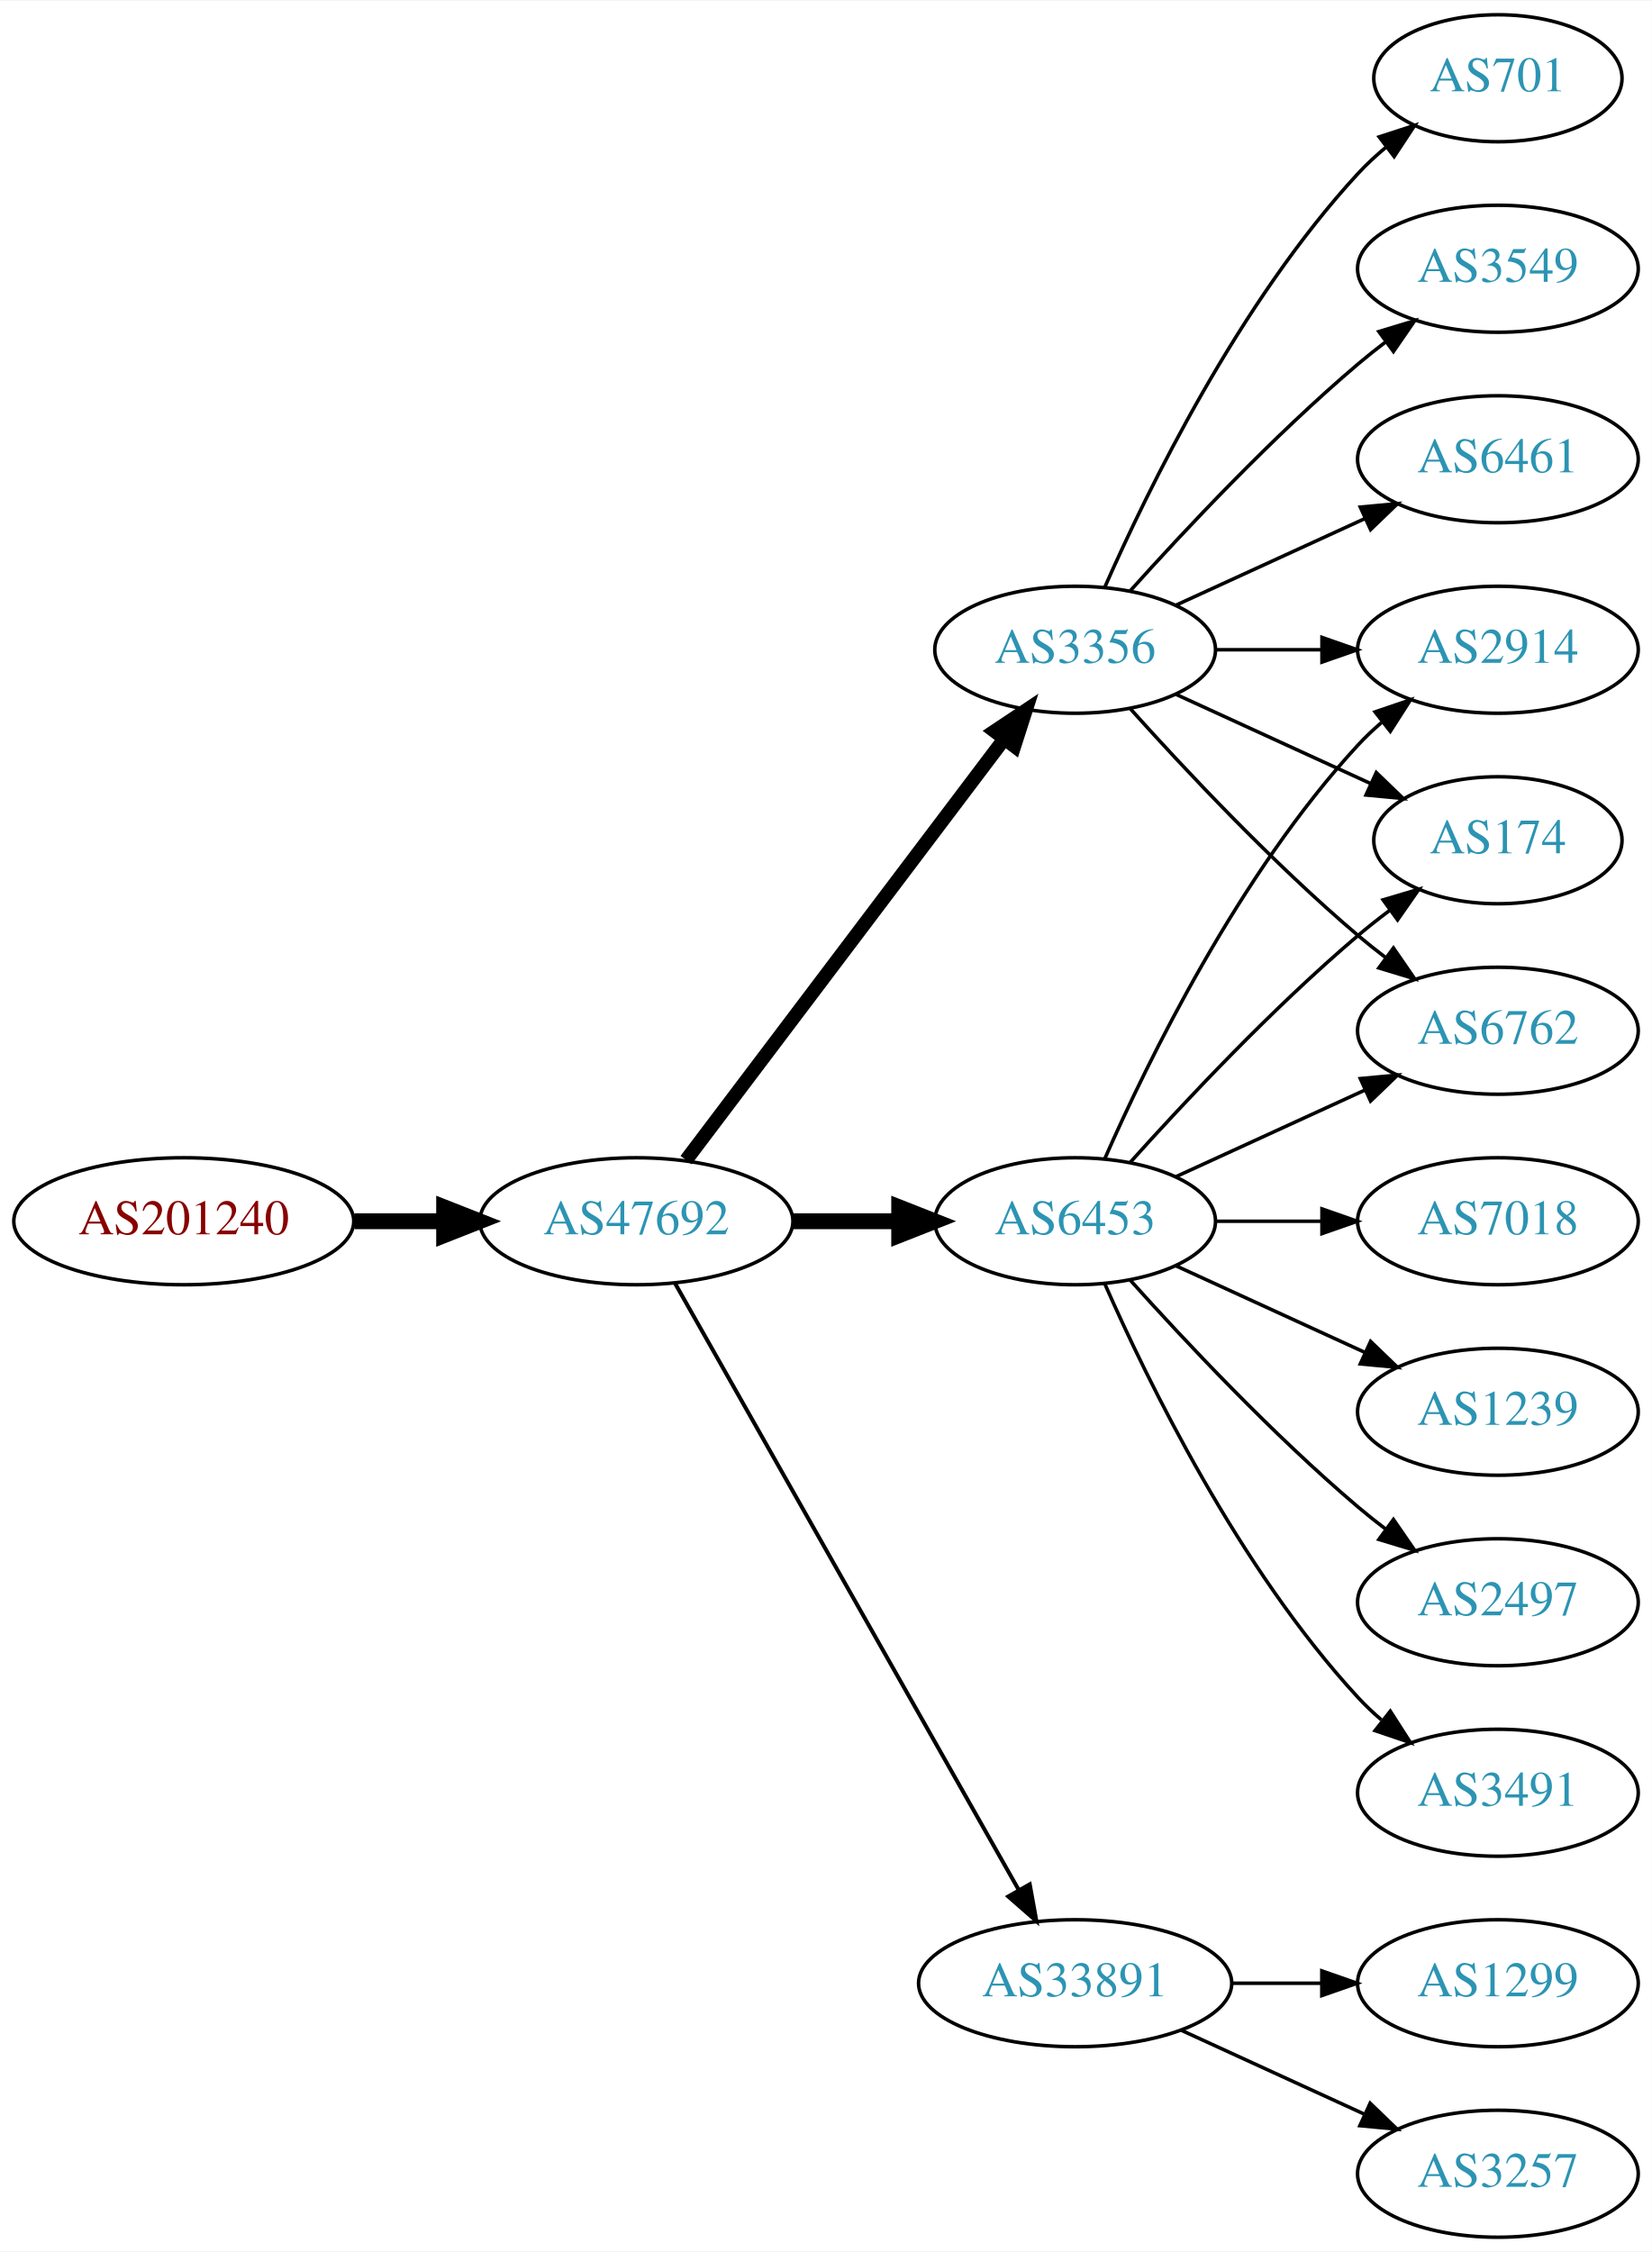
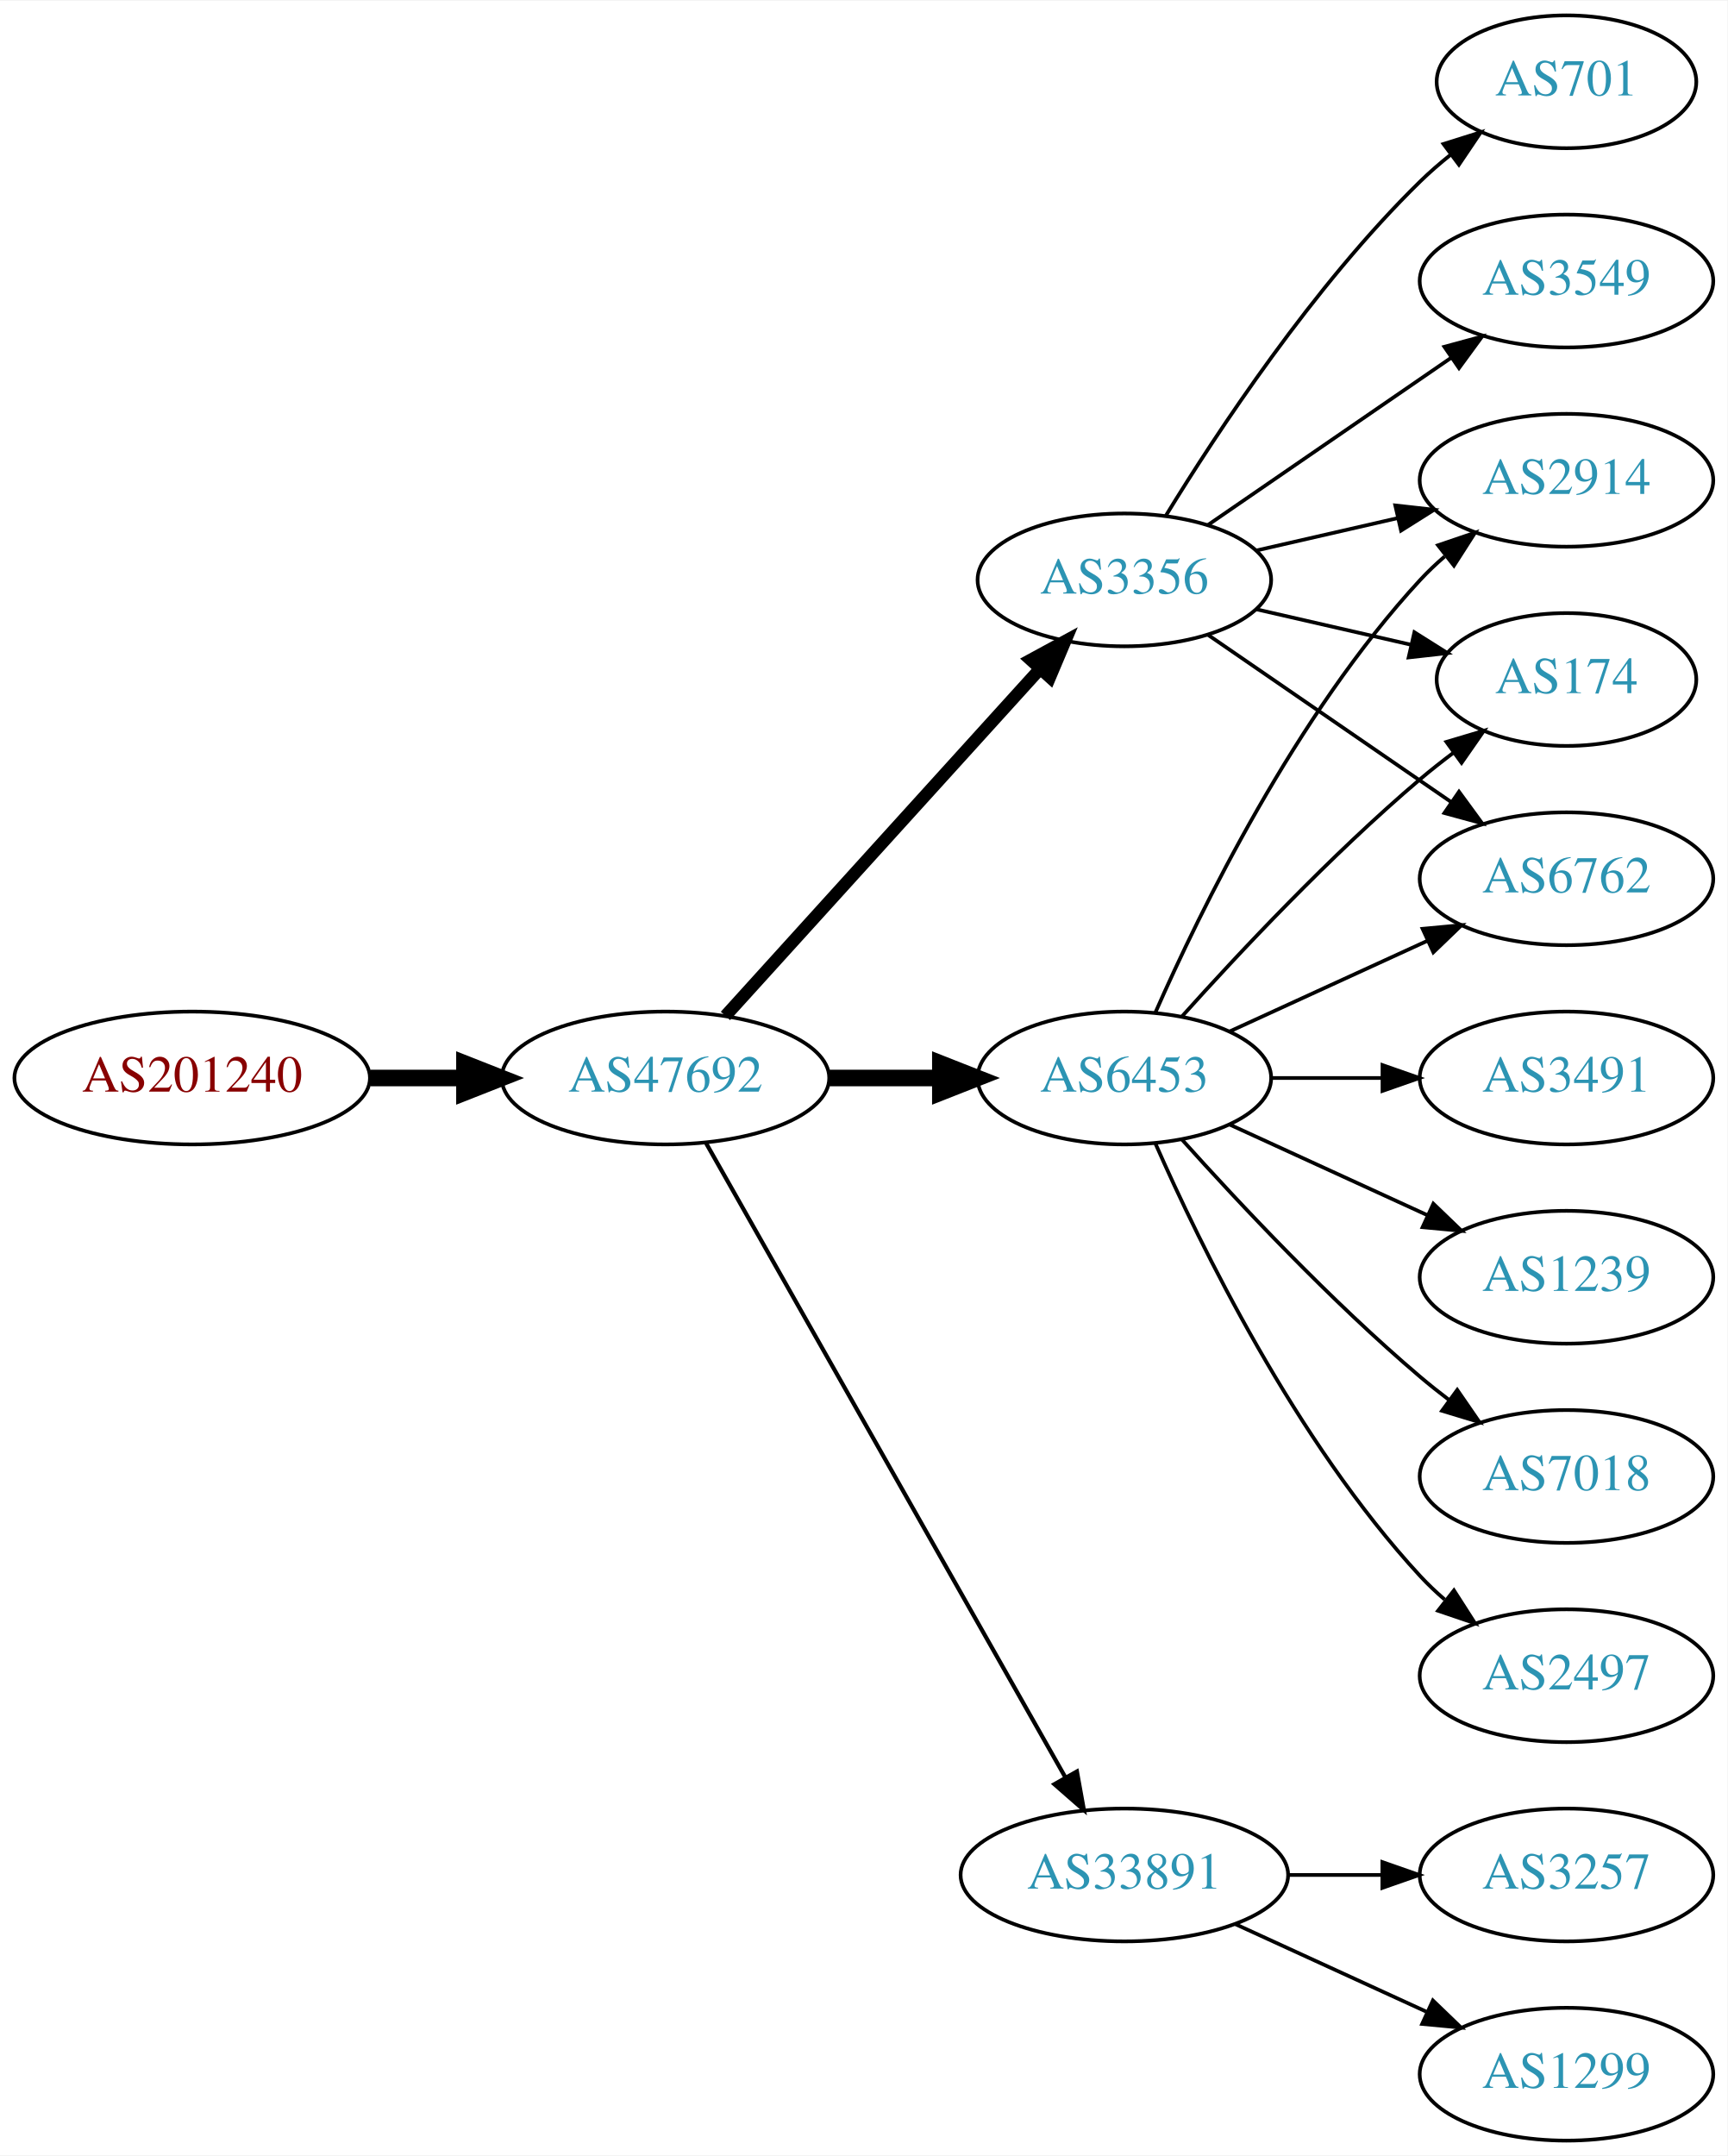
- <svg xmlns="http://www.w3.org/2000/svg" xmlns:xlink="http://www.w3.org/1999/xlink" width="468pt" height="638pt" viewBox="0.00 0.00 468.27 638.00">
-   <g id="graph0" class="graph" transform="scale(1 1) rotate(0) translate(4 634)">
-     <polygon fill="white" stroke="none" points="-4,4 -4,-634 464.269,-634 464.269,4 -4,4" />
+ <svg xmlns="http://www.w3.org/2000/svg" xmlns:xlink="http://www.w3.org/1999/xlink" width="468pt" height="584pt" viewBox="0.00 0.00 468.27 584.00">
+   <g id="graph0" class="graph" transform="scale(1 1) rotate(0) translate(4 580)">
+     <polygon fill="white" stroke="none" points="-4,4 -4,-580 464.269,-580 464.269,4 -4,4" />
    <g id="node1" class="node">
      <g id="a_node1">
        <a xlink:href="/asn/201240" xlink:title="AS201240 ~ OpenIoT [AT]">
          <ellipse fill="#ffffff" stroke="black" cx="48.096" cy="-288" rx="48.192" ry="18" />
          <text text-anchor="middle" x="48.096" y="-284.3" font-family="Times,serif" font-size="14.00" fill="#880000">AS201240</text>
        </a>
      </g>
    </g>
    <g id="node2" class="node">
      <g id="a_node2">
        <a xlink:href="/asn/47692" xlink:title="AS47692 ~ Nessus GmbH [AT]">
          <ellipse fill="#ffffff" stroke="black" cx="176.388" cy="-288" rx="44.393" ry="18" />
          <text text-anchor="middle" x="176.388" y="-284.3" font-family="Times,serif" font-size="14.00" fill="#2c94b3">AS47692</text>
        </a>
      </g>
    </g>
    <g id="edge1" class="edge">
      <path fill="none" stroke="black" stroke-width="4.5" d="M96.481,-288C104.742,-288 113.386,-288 121.799,-288" />
      <polygon fill="black" stroke="black" stroke-width="4.5" points="121.904,-291.938 131.904,-288 121.904,-284.063 121.904,-291.938" />
    </g>
    <g id="node3" class="node">
      <g id="a_node3">
        <a xlink:href="/asn/6453" xlink:title="AS6453 ~ TATA COMMUNICATIONS (AMERICA) INC [US]">
          <ellipse fill="#ffffff" stroke="black" cx="300.78" cy="-288" rx="39.794" ry="18" />
          <text text-anchor="middle" x="300.78" y="-284.3" font-family="Times,serif" font-size="14.00" fill="#2c94b3">AS6453</text>
        </a>
      </g>
    </g>
    <g id="edge2" class="edge">
      <path fill="none" stroke="black" stroke-width="4.5" d="M220.883,-288C230.572,-288 240.909,-288 250.802,-288" />
      <polygon fill="black" stroke="black" stroke-width="4.5" points="250.904,-291.938 260.904,-288 250.904,-284.063 250.904,-291.938" />
    </g>
    <g id="node4" class="node">
      <g id="a_node4">
+         <a xlink:href="/asn/3356" xlink:title="AS3356 ~ Level 3 Parent, LLC [US]">
+           <ellipse fill="#ffffff" stroke="black" cx="300.78" cy="-423" rx="39.794" ry="18" />
+           <text text-anchor="middle" x="300.78" y="-419.3" font-family="Times,serif" font-size="14.00" fill="#2c94b3">AS3356</text>
+         </a>
+       </g>
+     </g>
+     <g id="edge3" class="edge">
+       <path fill="none" stroke="black" stroke-width="3.375" d="M192.641,-304.825C214.104,-328.499 253.335,-371.771 277.903,-398.87" />
+       <polygon fill="black" stroke="black" stroke-width="3.375" points="275.409,-401.329 284.718,-406.387 280.595,-396.628 275.409,-401.329" />
+     </g>
+     <g id="node5" class="node">
+       <g id="a_node5">
        <a xlink:href="/asn/33891" xlink:title="AS33891 ~ CORE-BACKBONE GMBH GLOBAL NETWORK [DE]">
          <ellipse fill="#ffffff" stroke="black" cx="300.78" cy="-72" rx="44.393" ry="18" />
          <text text-anchor="middle" x="300.78" y="-68.3" font-family="Times,serif" font-size="14.00" fill="#2c94b3">AS33891</text>
        </a>
      </g>
    </g>
-     <g id="edge3" class="edge">
+     <g id="edge4" class="edge">
      <path fill="none" stroke="black" stroke-width="1.125" d="M187.403,-270.324C208.883,-232.416 259.477,-143.127 284.797,-98.442" />
      <polygon fill="black" stroke="black" stroke-width="1.125" points="287.912,-100.043 289.797,-89.618 281.822,-96.592 287.912,-100.043" />
-     </g>
-     <g id="node5" class="node">
-       <g id="a_node5">
-         <a xlink:href="/asn/3356" xlink:title="AS3356 ~ Level 3 Parent, LLC [US]">
-           <ellipse fill="#ffffff" stroke="black" cx="300.78" cy="-450" rx="39.794" ry="18" />
-           <text text-anchor="middle" x="300.78" y="-446.3" font-family="Times,serif" font-size="14.00" fill="#2c94b3">AS3356</text>
-         </a>
-       </g>
-     </g>
-     <g id="edge4" class="edge">
-       <path fill="none" stroke="black" stroke-width="3.938" d="M190.486,-305.337C212.11,-333.96 255.381,-391.233 280.504,-424.486" />
-       <polygon fill="black" stroke="black" stroke-width="3.938" points="277.955,-426.919 286.776,-432.788 283.54,-422.699 277.955,-426.919" />
    </g>
    <g id="node6" class="node">
      <g id="a_node6">
        <a xlink:href="/asn/2914" xlink:title="AS2914 ~ NTT America, Inc. [US]">
          <ellipse fill="#ffffff" stroke="black" cx="420.622" cy="-450" rx="39.794" ry="18" />
          <text text-anchor="middle" x="420.622" y="-446.3" font-family="Times,serif" font-size="14.00" fill="#2c94b3">AS2914</text>
        </a>
      </g>
    </g>
    <g id="edge5" class="edge">
      <path fill="none" stroke="black" d="M309.196,-305.761C321.264,-333.183 347.235,-386.473 380.976,-423 383.006,-425.198 385.245,-427.319 387.591,-429.34" />
      <polygon fill="black" stroke="black" points="385.804,-432.386 395.835,-435.794 390.118,-426.874 385.804,-432.386" />
    </g>
    <g id="node7" class="node">
      <g id="a_node7">
-         <a xlink:href="/asn/7018" xlink:title="AS7018 ~ AT&amp;T Services, Inc. [US]">
-           <ellipse fill="#ffffff" stroke="black" cx="420.622" cy="-288" rx="39.794" ry="18" />
-           <text text-anchor="middle" x="420.622" y="-284.3" font-family="Times,serif" font-size="14.00" fill="#2c94b3">AS7018</text>
+         <a xlink:href="/asn/174" xlink:title="AS174 ~ Cogent Communications [US]">
+           <ellipse fill="#ffffff" stroke="black" cx="420.622" cy="-396" rx="35.194" ry="18" />
+           <text text-anchor="middle" x="420.622" y="-392.3" font-family="Times,serif" font-size="14.00" fill="#2c94b3">AS174</text>
        </a>
      </g>
    </g>
    <g id="edge6" class="edge">
-       <path fill="none" stroke="black" d="M340.692,-288C350.246,-288 360.595,-288 370.558,-288" />
-       <polygon fill="black" stroke="black" points="370.751,-291.5 380.75,-288 370.75,-284.5 370.751,-291.5" />
+       <path fill="none" stroke="black" d="M316.426,-304.725C331.727,-321.765 356.824,-348.523 380.976,-369 383.828,-371.418 386.893,-373.833 390.004,-376.169" />
+       <polygon fill="black" stroke="black" points="388.077,-379.095 398.232,-382.116 392.178,-373.422 388.077,-379.095" />
    </g>
    <g id="node8" class="node">
      <g id="a_node8">
+         <a xlink:href="/asn/6762" xlink:title="AS6762 ~ TELECOM ITALIA SPARKLE S.p.A. [IT]">
+           <ellipse fill="#ffffff" stroke="black" cx="420.622" cy="-342" rx="39.794" ry="18" />
+           <text text-anchor="middle" x="420.622" y="-338.3" font-family="Times,serif" font-size="14.00" fill="#2c94b3">AS6762</text>
+         </a>
+       </g>
+     </g>
+     <g id="edge7" class="edge">
+       <path fill="none" stroke="black" d="M329.409,-300.661C345.366,-307.973 365.636,-317.261 382.919,-325.181" />
+       <polygon fill="black" stroke="black" points="381.617,-328.435 392.167,-329.419 384.534,-322.071 381.617,-328.435" />
+     </g>
+     <g id="node9" class="node">
+       <g id="a_node9">
        <a xlink:href="/asn/1239" xlink:title="AS1239 ~ Sprint [US]">
          <ellipse fill="#ffffff" stroke="black" cx="420.622" cy="-234" rx="39.794" ry="18" />
          <text text-anchor="middle" x="420.622" y="-230.3" font-family="Times,serif" font-size="14.00" fill="#2c94b3">AS1239</text>
        </a>
      </g>
    </g>
-     <g id="edge7" class="edge">
+     <g id="edge8" class="edge">
      <path fill="none" stroke="black" d="M329.409,-275.339C345.366,-268.027 365.636,-258.739 382.919,-250.819" />
      <polygon fill="black" stroke="black" points="384.534,-253.929 392.167,-246.581 381.617,-247.565 384.534,-253.929" />
    </g>
-     <g id="node9" class="node">
-       <g id="a_node9">
-         <a xlink:href="/asn/2497" xlink:title="AS2497 ~ Internet Initiative Japan Inc. [JP]">
+     <g id="node10" class="node">
+       <g id="a_node10">
+         <a xlink:href="/asn/7018" xlink:title="AS7018 ~ AT&amp;T Services, Inc. [US]">
          <ellipse fill="#ffffff" stroke="black" cx="420.622" cy="-180" rx="39.794" ry="18" />
-           <text text-anchor="middle" x="420.622" y="-176.3" font-family="Times,serif" font-size="14.00" fill="#2c94b3">AS2497</text>
-         </a>
-       </g>
-     </g>
-     <g id="edge8" class="edge">
+           <text text-anchor="middle" x="420.622" y="-176.3" font-family="Times,serif" font-size="14.00" fill="#2c94b3">AS7018</text>
+         </a>
+       </g>
+     </g>
+     <g id="edge9" class="edge">
      <path fill="none" stroke="black" d="M316.426,-271.275C331.727,-254.235 356.824,-227.477 380.976,-207 383.473,-204.883 386.133,-202.768 388.845,-200.707" />
      <polygon fill="black" stroke="black" points="391.011,-203.459 397.021,-194.734 386.882,-197.806 391.011,-203.459" />
    </g>
-     <g id="node10" class="node">
-       <g id="a_node10">
-         <a xlink:href="/asn/174" xlink:title="AS174 ~ Cogent Communications [US]">
-           <ellipse fill="#ffffff" stroke="black" cx="420.622" cy="-396" rx="35.194" ry="18" />
-           <text text-anchor="middle" x="420.622" y="-392.3" font-family="Times,serif" font-size="14.00" fill="#2c94b3">AS174</text>
-         </a>
-       </g>
-     </g>
-     <g id="edge9" class="edge">
-       <path fill="none" stroke="black" d="M316.426,-304.725C331.727,-321.765 356.824,-348.523 380.976,-369 383.828,-371.418 386.893,-373.833 390.004,-376.169" />
-       <polygon fill="black" stroke="black" points="388.077,-379.095 398.232,-382.116 392.178,-373.422 388.077,-379.095" />
-     </g>
    <g id="node11" class="node">
      <g id="a_node11">
-         <a xlink:href="/asn/6762" xlink:title="AS6762 ~ TELECOM ITALIA SPARKLE S.p.A. [IT]">
-           <ellipse fill="#ffffff" stroke="black" cx="420.622" cy="-342" rx="39.794" ry="18" />
-           <text text-anchor="middle" x="420.622" y="-338.3" font-family="Times,serif" font-size="14.00" fill="#2c94b3">AS6762</text>
+         <a xlink:href="/asn/2497" xlink:title="AS2497 ~ Internet Initiative Japan Inc. [JP]">
+           <ellipse fill="#ffffff" stroke="black" cx="420.622" cy="-126" rx="39.794" ry="18" />
+           <text text-anchor="middle" x="420.622" y="-122.3" font-family="Times,serif" font-size="14.00" fill="#2c94b3">AS2497</text>
        </a>
      </g>
    </g>
    <g id="edge10" class="edge">
-       <path fill="none" stroke="black" d="M329.409,-300.661C345.366,-307.973 365.636,-317.261 382.919,-325.181" />
-       <polygon fill="black" stroke="black" points="381.617,-328.435 392.167,-329.419 384.534,-322.071 381.617,-328.435" />
+       <path fill="none" stroke="black" d="M309.196,-270.239C321.264,-242.817 347.235,-189.527 380.976,-153 383.006,-150.802 385.245,-148.681 387.591,-146.66" />
+       <polygon fill="black" stroke="black" points="390.118,-149.126 395.835,-140.206 385.804,-143.614 390.118,-149.126" />
    </g>
    <g id="node12" class="node">
      <g id="a_node12">
        <a xlink:href="/asn/3491" xlink:title="AS3491 ~ PCCW Global, Inc. [US]">
-           <ellipse fill="#ffffff" stroke="black" cx="420.622" cy="-126" rx="39.794" ry="18" />
-           <text text-anchor="middle" x="420.622" y="-122.3" font-family="Times,serif" font-size="14.00" fill="#2c94b3">AS3491</text>
+           <ellipse fill="#ffffff" stroke="black" cx="420.622" cy="-288" rx="39.794" ry="18" />
+           <text text-anchor="middle" x="420.622" y="-284.3" font-family="Times,serif" font-size="14.00" fill="#2c94b3">AS3491</text>
        </a>
      </g>
    </g>
    <g id="edge11" class="edge">
-       <path fill="none" stroke="black" d="M309.196,-270.239C321.264,-242.817 347.235,-189.527 380.976,-153 383.006,-150.802 385.245,-148.681 387.591,-146.66" />
-       <polygon fill="black" stroke="black" points="390.118,-149.126 395.835,-140.206 385.804,-143.614 390.118,-149.126" />
+       <path fill="none" stroke="black" d="M340.692,-288C350.246,-288 360.595,-288 370.558,-288" />
+       <polygon fill="black" stroke="black" points="370.751,-291.5 380.75,-288 370.75,-284.5 370.751,-291.5" />
+     </g>
+     <g id="edge15" class="edge">
+       <path fill="none" stroke="black" d="M336.499,-430.955C348.499,-433.704 362.12,-436.825 374.812,-439.733" />
+       <polygon fill="black" stroke="black" points="374.215,-443.187 384.744,-442.009 375.778,-436.364 374.215,-443.187" />
+     </g>
+     <g id="edge13" class="edge">
+       <path fill="none" stroke="black" d="M336.499,-415.045C349.592,-412.045 364.614,-408.604 378.255,-405.478" />
+       <polygon fill="black" stroke="black" points="379.396,-408.807 388.362,-403.162 377.833,-401.984 379.396,-408.807" />
+     </g>
+     <g id="edge12" class="edge">
+       <path fill="none" stroke="black" d="M323.394,-408.143C341.882,-395.435 368.696,-377.005 389.326,-362.825" />
+       <polygon fill="black" stroke="black" points="391.488,-365.586 397.746,-357.037 387.522,-359.817 391.488,-365.586" />
    </g>
    <g id="node13" class="node">
      <g id="a_node13">
+         <a xlink:href="/asn/3549" xlink:title="AS3549 ~ Level 3 Parent, LLC [US]">
+           <ellipse fill="#ffffff" stroke="black" cx="420.622" cy="-504" rx="39.794" ry="18" />
+           <text text-anchor="middle" x="420.622" y="-500.3" font-family="Times,serif" font-size="14.00" fill="#2c94b3">AS3549</text>
+         </a>
+       </g>
+     </g>
+     <g id="edge14" class="edge">
+       <path fill="none" stroke="black" d="M323.394,-437.857C341.882,-450.565 368.696,-468.995 389.326,-483.175" />
+       <polygon fill="black" stroke="black" points="387.522,-486.183 397.746,-488.963 391.488,-480.414 387.522,-486.183" />
+     </g>
+     <g id="node14" class="node">
+       <g id="a_node14">
+         <a xlink:href="/asn/701" xlink:title="AS701 ~ UUNET [US]">
+           <ellipse fill="#ffffff" stroke="black" cx="420.622" cy="-558" rx="35.194" ry="18" />
+           <text text-anchor="middle" x="420.622" y="-554.3" font-family="Times,serif" font-size="14.00" fill="#2c94b3">AS701</text>
+         </a>
+       </g>
+     </g>
+     <g id="edge16" class="edge">
+       <path fill="none" stroke="black" d="M312.045,-440.44C325.854,-462.991 352.043,-502.722 380.976,-531 383.511,-533.478 386.295,-535.89 389.17,-538.188" />
+       <polygon fill="black" stroke="black" points="387.279,-541.144 397.387,-544.321 391.466,-535.535 387.279,-541.144" />
+     </g>
+     <g id="node15" class="node">
+       <g id="a_node15">
        <a xlink:href="/asn/1299" xlink:title="AS1299 ~ Telia Carrier [EU]">
+           <ellipse fill="#ffffff" stroke="black" cx="420.622" cy="-18" rx="39.794" ry="18" />
+           <text text-anchor="middle" x="420.622" y="-14.3" font-family="Times,serif" font-size="14.00" fill="#2c94b3">AS1299</text>
+         </a>
+       </g>
+     </g>
+     <g id="edge17" class="edge">
+       <path fill="none" stroke="black" d="M330.909,-58.652C346.521,-51.498 365.918,-42.609 382.59,-34.969" />
+       <polygon fill="black" stroke="black" points="384.409,-37.986 392.042,-30.638 381.493,-31.622 384.409,-37.986" />
+     </g>
+     <g id="node16" class="node">
+       <g id="a_node16">
+         <a xlink:href="/asn/3257" xlink:title="AS3257 ~ GTT [DE]">
          <ellipse fill="#ffffff" stroke="black" cx="420.622" cy="-72" rx="39.794" ry="18" />
-           <text text-anchor="middle" x="420.622" y="-68.3" font-family="Times,serif" font-size="14.00" fill="#2c94b3">AS1299</text>
-         </a>
-       </g>
-     </g>
-     <g id="edge12" class="edge">
+           <text text-anchor="middle" x="420.622" y="-68.3" font-family="Times,serif" font-size="14.00" fill="#2c94b3">AS3257</text>
+         </a>
+       </g>
+     </g>
+     <g id="edge18" class="edge">
      <path fill="none" stroke="black" d="M344.991,-72C353.303,-72 362.066,-72 370.548,-72" />
      <polygon fill="black" stroke="black" points="370.707,-75.5 380.707,-72 370.707,-68.5 370.707,-75.5" />
    </g>
-     <g id="node14" class="node">
-       <g id="a_node14">
-         <a xlink:href="/asn/3257" xlink:title="AS3257 ~ GTT [DE]">
-           <ellipse fill="#ffffff" stroke="black" cx="420.622" cy="-18" rx="39.794" ry="18" />
-           <text text-anchor="middle" x="420.622" y="-14.3" font-family="Times,serif" font-size="14.00" fill="#2c94b3">AS3257</text>
-         </a>
-       </g>
-     </g>
-     <g id="edge13" class="edge">
-       <path fill="none" stroke="black" d="M330.909,-58.652C346.521,-51.498 365.918,-42.609 382.59,-34.969" />
-       <polygon fill="black" stroke="black" points="384.409,-37.986 392.042,-30.638 381.493,-31.622 384.409,-37.986" />
-     </g>
-     <g id="edge18" class="edge">
-       <path fill="none" stroke="black" d="M340.692,-450C350.246,-450 360.595,-450 370.558,-450" />
-       <polygon fill="black" stroke="black" points="370.751,-453.5 380.75,-450 370.75,-446.5 370.751,-453.5" />
-     </g>
-     <g id="edge14" class="edge">
-       <path fill="none" stroke="black" d="M329.409,-437.339C345.825,-429.817 366.806,-420.202 384.403,-412.139" />
-       <polygon fill="black" stroke="black" points="386.148,-415.189 393.781,-407.842 383.232,-408.826 386.148,-415.189" />
-     </g>
-     <g id="edge16" class="edge">
-       <path fill="none" stroke="black" d="M316.426,-433.275C331.727,-416.235 356.824,-389.477 380.976,-369 383.473,-366.883 386.133,-364.768 388.845,-362.707" />
-       <polygon fill="black" stroke="black" points="391.011,-365.459 397.021,-356.734 386.882,-359.806 391.011,-365.459" />
-     </g>
-     <g id="node15" class="node">
-       <g id="a_node15">
-         <a xlink:href="/asn/701" xlink:title="AS701 ~ UUNET [US]">
-           <ellipse fill="#ffffff" stroke="black" cx="420.622" cy="-612" rx="35.194" ry="18" />
-           <text text-anchor="middle" x="420.622" y="-608.3" font-family="Times,serif" font-size="14.00" fill="#2c94b3">AS701</text>
-         </a>
-       </g>
-     </g>
-     <g id="edge15" class="edge">
-       <path fill="none" stroke="black" d="M309.196,-467.761C321.264,-495.183 347.235,-548.473 380.976,-585 383.381,-587.604 386.079,-590.1 388.901,-592.449" />
-       <polygon fill="black" stroke="black" points="386.969,-595.378 397.045,-598.653 391.211,-589.809 386.969,-595.378" />
-     </g>
-     <g id="node16" class="node">
-       <g id="a_node16">
-         <a xlink:href="/asn/3549" xlink:title="AS3549 ~ Level 3 Parent, LLC [US]">
-           <ellipse fill="#ffffff" stroke="black" cx="420.622" cy="-558" rx="39.794" ry="18" />
-           <text text-anchor="middle" x="420.622" y="-554.3" font-family="Times,serif" font-size="14.00" fill="#2c94b3">AS3549</text>
-         </a>
-       </g>
-     </g>
-     <g id="edge17" class="edge">
-       <path fill="none" stroke="black" d="M316.426,-466.725C331.727,-483.765 356.824,-510.523 380.976,-531 383.473,-533.117 386.133,-535.232 388.845,-537.293" />
-       <polygon fill="black" stroke="black" points="386.882,-540.194 397.021,-543.266 391.011,-534.541 386.882,-540.194" />
-     </g>
-     <g id="node17" class="node">
-       <g id="a_node17">
-         <a xlink:href="/asn/6461" xlink:title="AS6461 ~ Zayo Bandwidth [US]">
-           <ellipse fill="#ffffff" stroke="black" cx="420.622" cy="-504" rx="39.794" ry="18" />
-           <text text-anchor="middle" x="420.622" y="-500.3" font-family="Times,serif" font-size="14.00" fill="#2c94b3">AS6461</text>
-         </a>
-       </g>
-     </g>
-     <g id="edge19" class="edge">
-       <path fill="none" stroke="black" d="M329.409,-462.661C345.366,-469.973 365.636,-479.261 382.919,-487.181" />
-       <polygon fill="black" stroke="black" points="381.617,-490.435 392.167,-491.419 384.534,-484.071 381.617,-490.435" />
-     </g>
  </g>
</svg>
